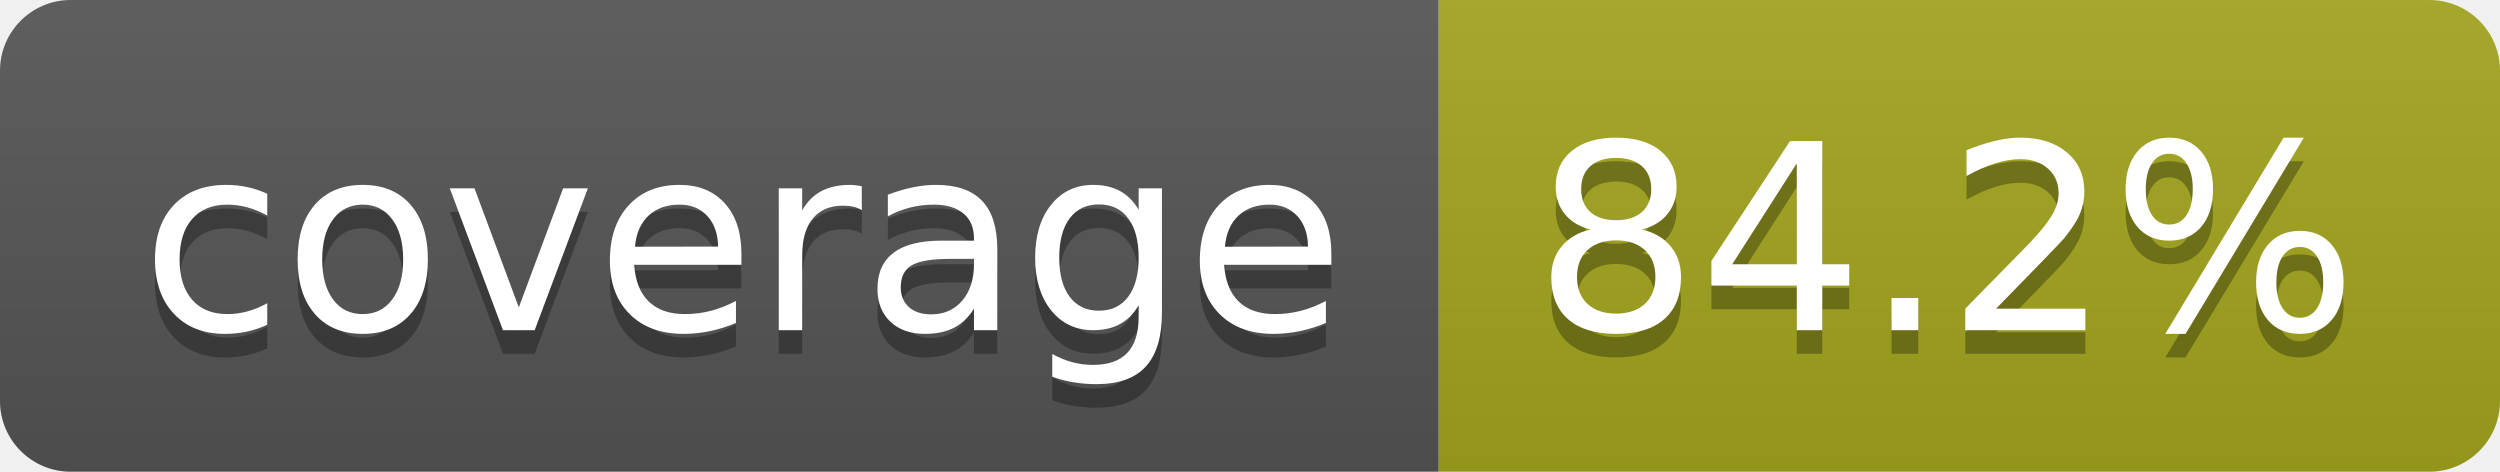
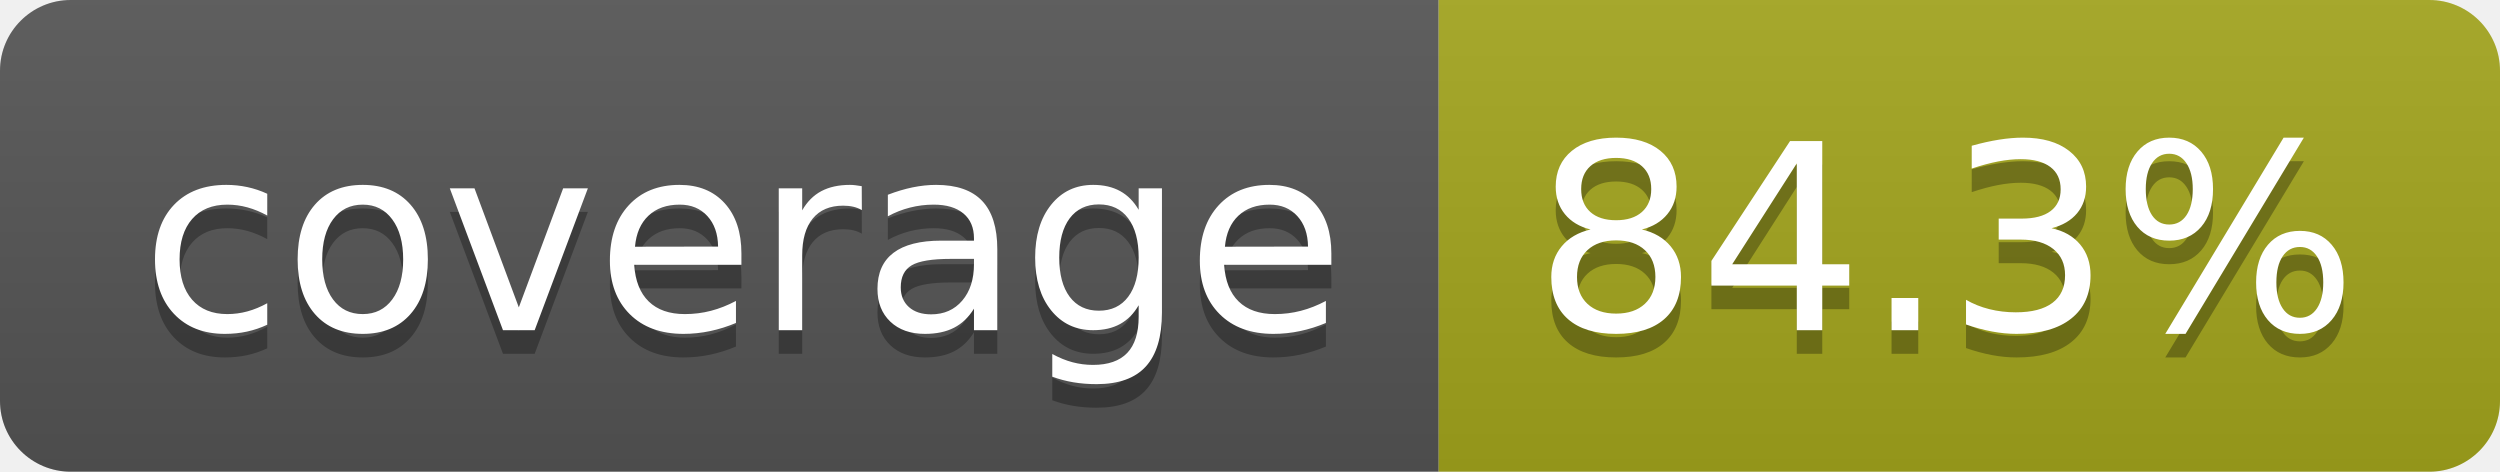
- <svg xmlns="http://www.w3.org/2000/svg" width="106" height="20" role="img" aria-label="coverage: 84.2%">
+ <svg xmlns="http://www.w3.org/2000/svg" width="106" height="20" role="img" aria-label="coverage: 84.3%">
  <linearGradient id="s" x2="0" y2="100%">
    <stop offset="0" stop-color="#bbb" stop-opacity=".1" />
    <stop offset="1" stop-opacity=".1" />
  </linearGradient>
  <clipPath id="r">
    <rect width="106" height="20" rx="3" fill="#fff" />
  </clipPath>
  <g clip-path="url(#r)">
    <rect width="61" height="20" fill="#555" />
    <rect x="61" width="45" height="20" fill="#a4a61d" />
    <rect width="106" height="20" fill="url(#s)" />
  </g>
  <g fill="#fff" text-anchor="middle" font-family="Verdana,Geneva,DejaVu Sans,sans-serif" text-rendering="geometricPrecision" font-size="110">
    <text aria-hidden="true" x="315" y="150" fill="#010101" fill-opacity=".3" transform="scale(.1)" textLength="510">coverage</text>
    <text x="315" y="140" transform="scale(.1)" fill="#fff" textLength="510">coverage</text>
-     <text aria-hidden="true" x="825" y="150" fill="#010101" fill-opacity=".3" transform="scale(.1)" textLength="350">84.2%</text>
-     <text x="825" y="140" transform="scale(.1)" fill="#fff" textLength="350">84.2%</text>
+     <text aria-hidden="true" x="825" y="150" fill="#010101" fill-opacity=".3" transform="scale(.1)" textLength="350">84.3%</text>
+     <text x="825" y="140" transform="scale(.1)" fill="#fff" textLength="350">84.3%</text>
  </g>
</svg>
